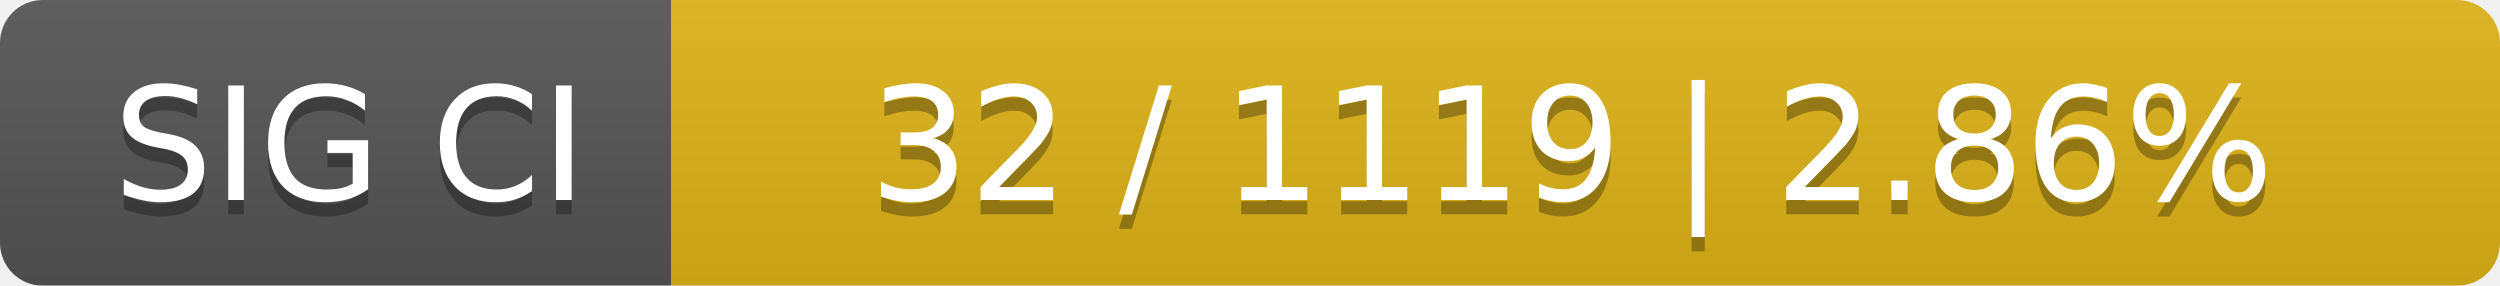
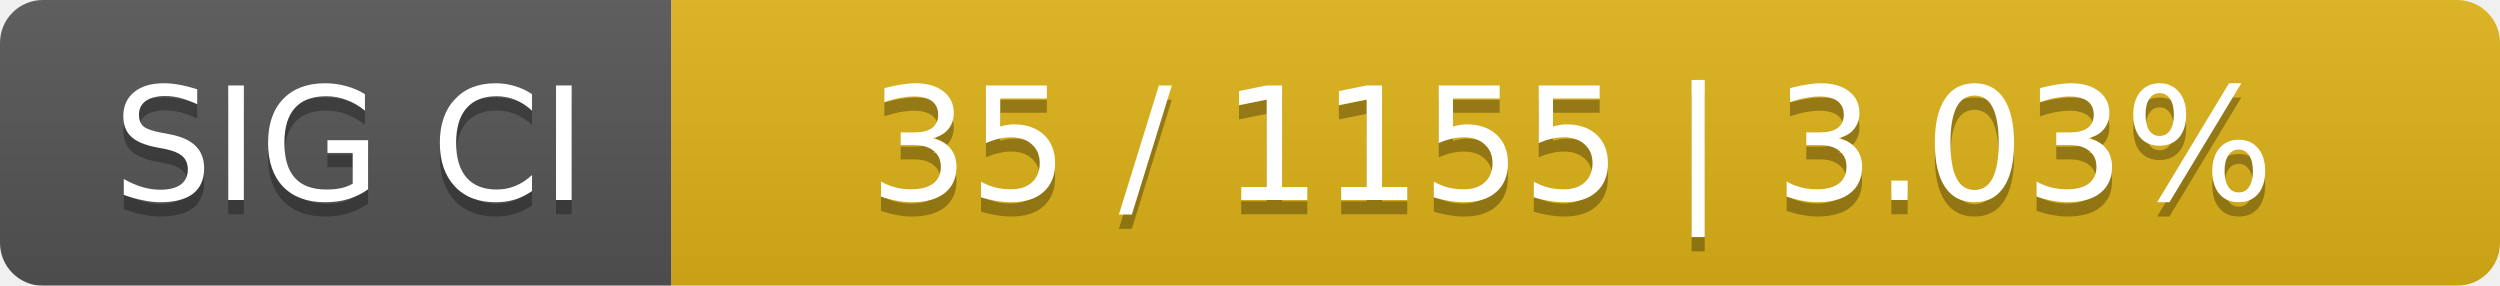
<svg xmlns="http://www.w3.org/2000/svg" width="175" height="20">
  <linearGradient id="smooth" x2="0" y2="100%">
    <stop offset="0" stop-color="#bbb" stop-opacity=".1" />
    <stop offset="1" stop-opacity=".1" />
  </linearGradient>
  <mask id="round">
    <rect width="175" height="20" rx="3" fill="#fff" />
  </mask>
  <g mask="url(#round)">
    <rect width="47" height="20" fill="#555" />
    <rect x="47" width="128" height="20" fill="#dfb317" />
    <rect width="175" height="20" fill="url(#smooth)" />
  </g>
  <g fill="#fff" text-anchor="middle" font-family="DejaVu Sans,Verdana,Geneva,sans-serif" font-size="11">
    <text x="24.5" y="15" fill="#010101" fill-opacity=".3">SIG CI</text>
    <text x="24.5" y="14">SIG CI</text>
-     <text x="110" y="15" fill="#010101" fill-opacity=".3">32 / 1119    |    2.86%</text>
-     <text x="110" y="14">32 / 1119    |    2.86%</text>
+     <text x="110" y="15" fill="#010101" fill-opacity=".3">35 / 1155    |    3.03%</text>
+     <text x="110" y="14">35 / 1155    |    3.03%</text>
  </g>
</svg>
